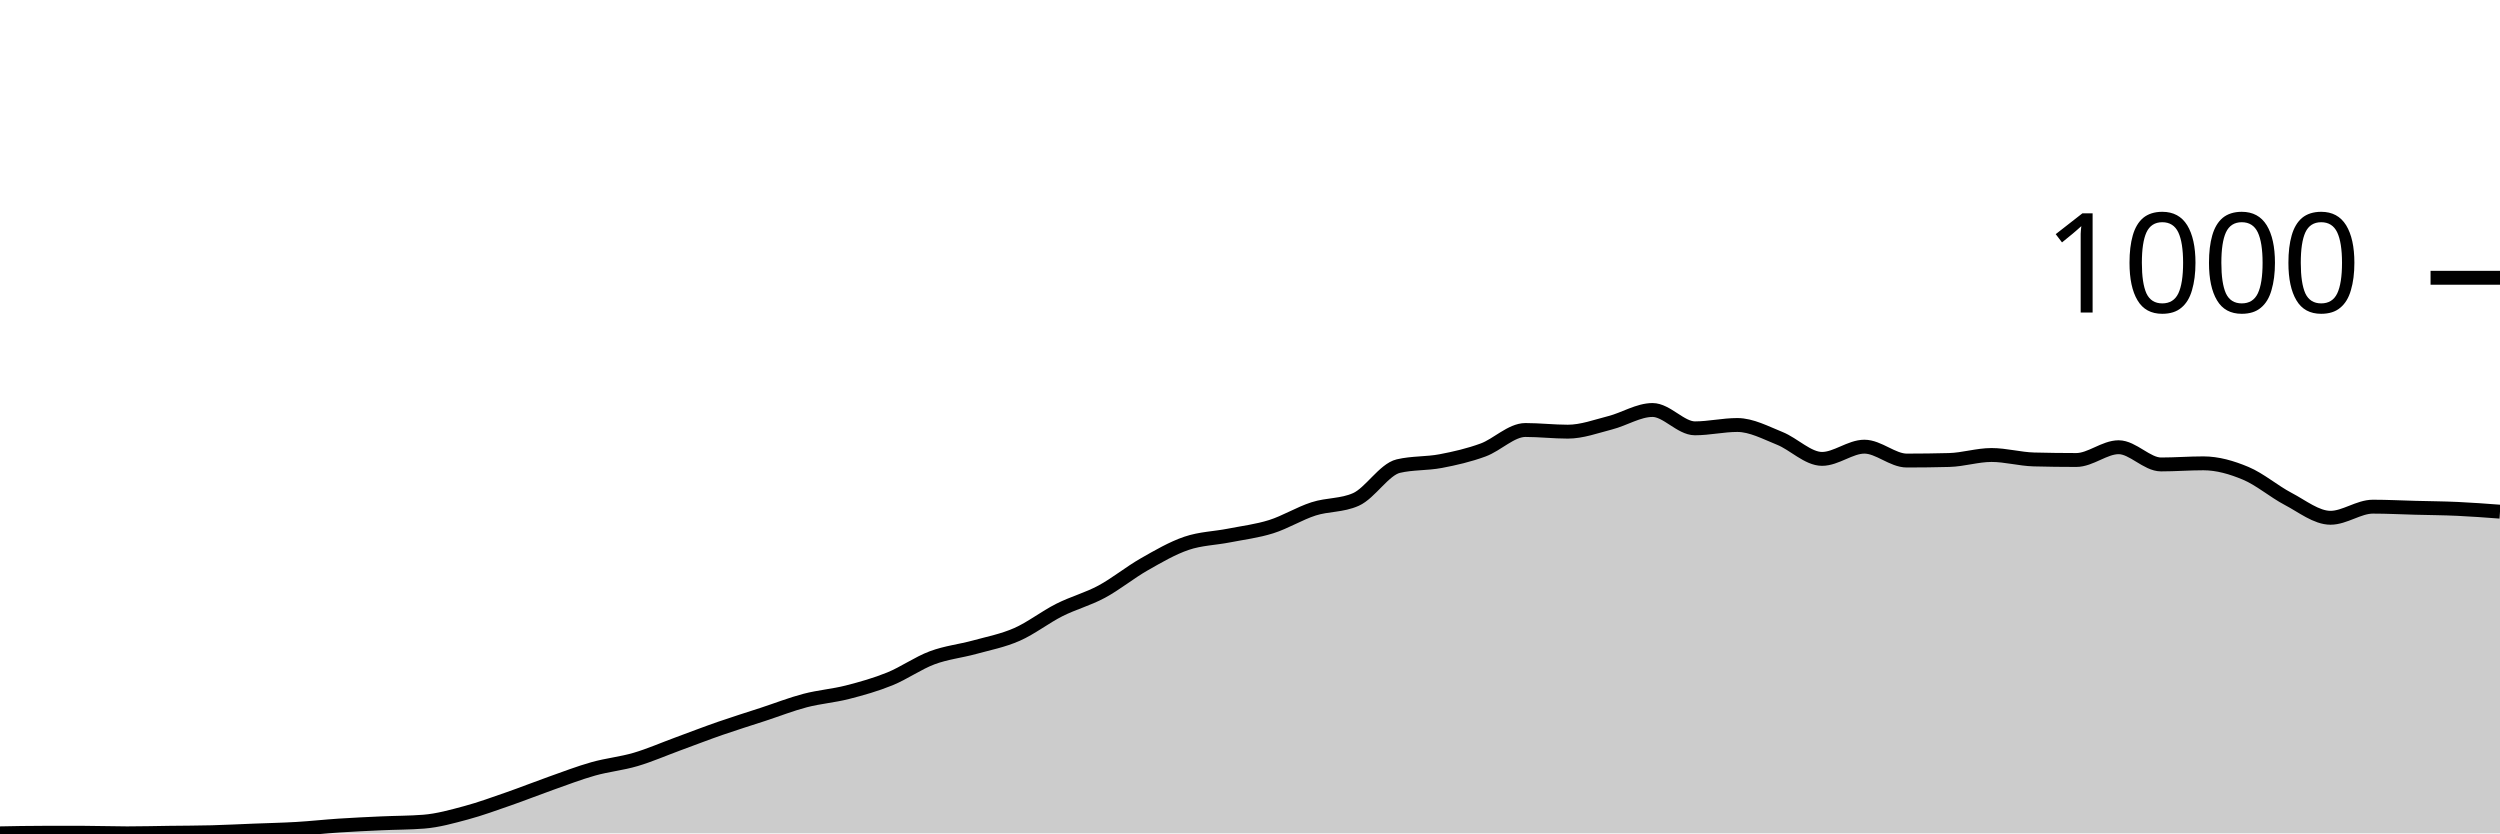
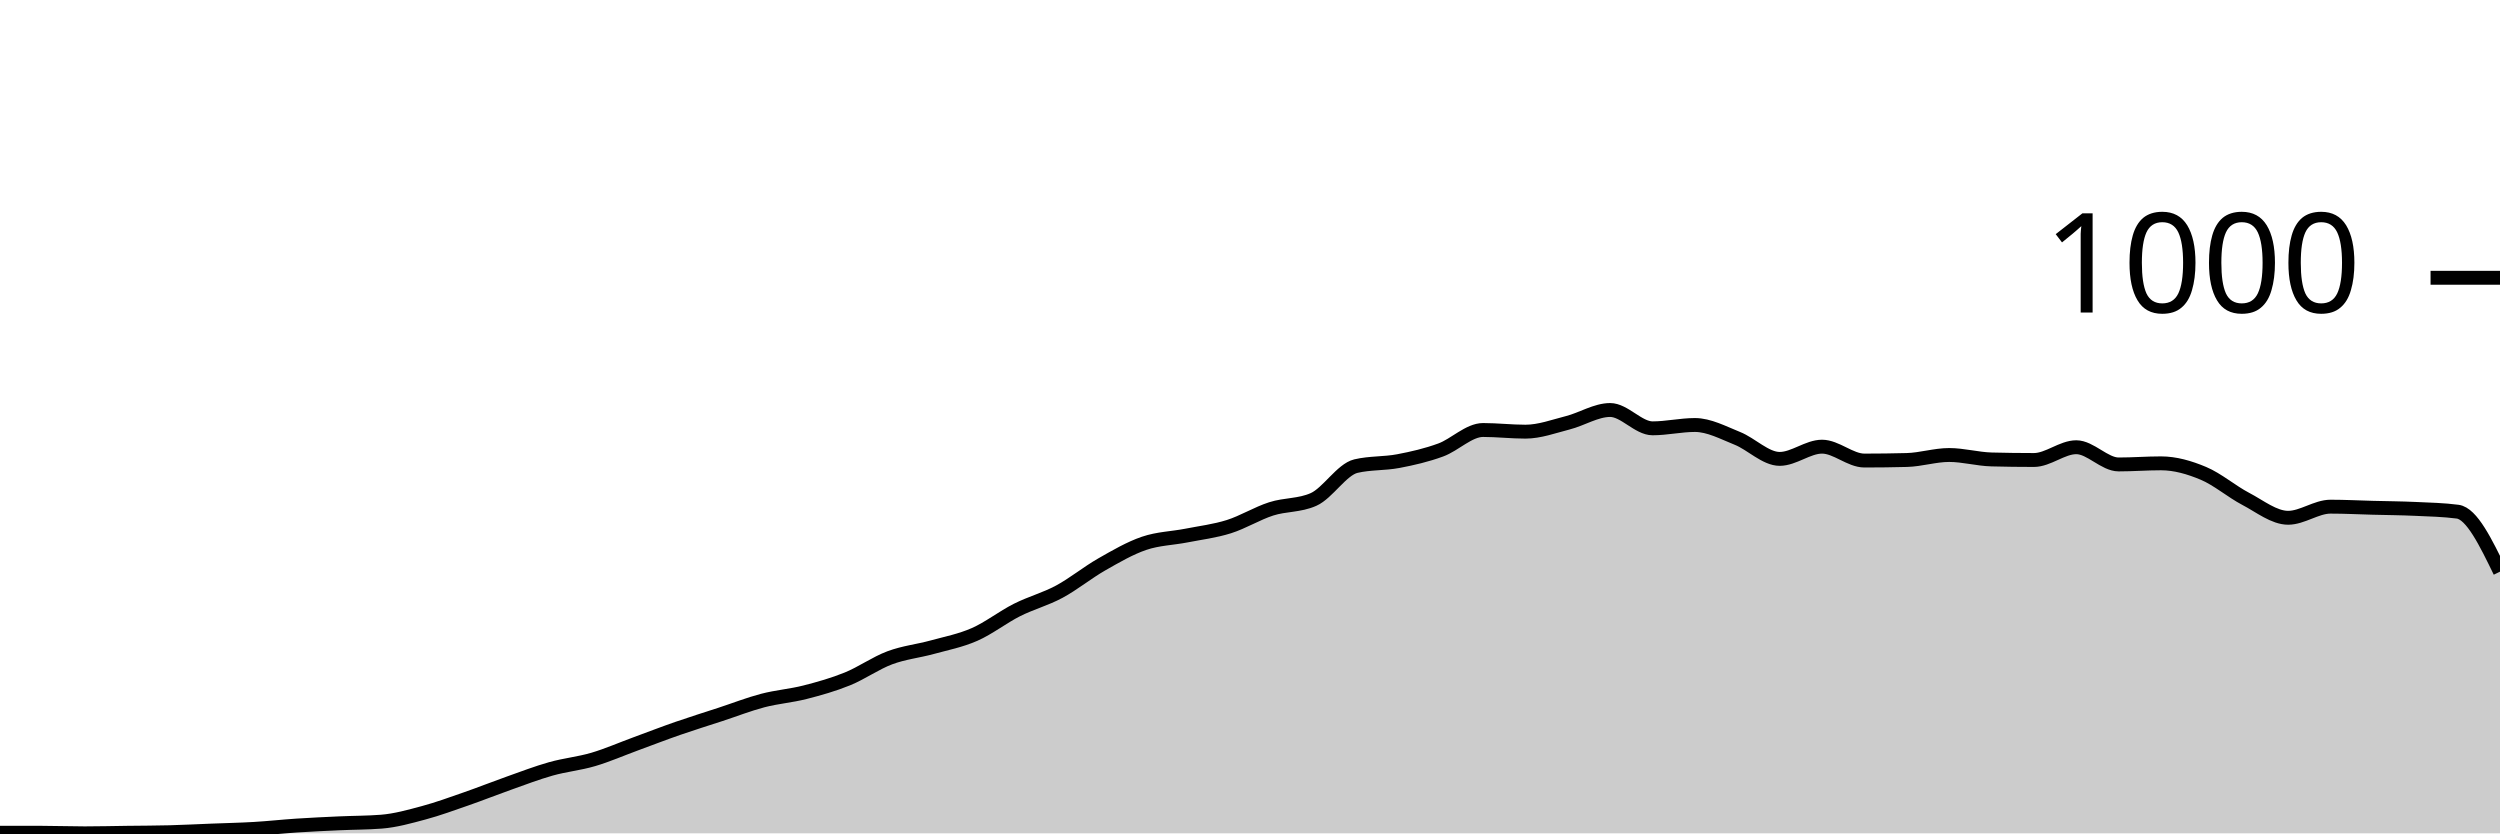
<svg xmlns="http://www.w3.org/2000/svg" viewBox="0 0 180 60">
  <g transform="translate(0,20)">
-     <path class="area" fill="rgba(0, 0, 0, 0.2)" d="M0,40C1.017,39.98,2.034,39.96,3.051,39.96C4.068,39.96,5.085,39.96,6.102,39.96C7.119,39.96,8.136,40,9.153,40C10.169,40,11.186,39.973,12.203,39.96C13.22,39.947,14.237,39.947,15.254,39.92C16.271,39.893,17.288,39.84,18.305,39.8C19.322,39.76,20.339,39.74,21.356,39.68C22.373,39.62,23.39,39.507,24.407,39.44C25.424,39.373,26.441,39.327,27.458,39.28C28.475,39.233,29.492,39.24,30.508,39.16C31.525,39.08,32.542,38.793,33.559,38.52C34.576,38.247,35.593,37.873,36.61,37.52C37.627,37.167,38.644,36.76,39.661,36.4C40.678,36.04,41.695,35.647,42.712,35.36C43.729,35.073,44.746,34.98,45.763,34.68C46.78,34.38,47.797,33.933,48.814,33.56C49.831,33.187,50.847,32.793,51.864,32.44C52.881,32.087,53.898,31.773,54.915,31.44C55.932,31.107,56.949,30.707,57.966,30.44C58.983,30.173,60,30.1,61.017,29.84C62.034,29.58,63.051,29.293,64.068,28.88C65.085,28.467,66.102,27.74,67.119,27.36C68.136,26.98,69.153,26.88,70.169,26.6C71.186,26.32,72.203,26.127,73.22,25.68C74.237,25.233,75.254,24.433,76.271,23.92C77.288,23.407,78.305,23.147,79.322,22.6C80.339,22.053,81.356,21.22,82.373,20.64C83.39,20.06,84.407,19.467,85.424,19.12C86.441,18.773,87.458,18.76,88.475,18.56C89.492,18.36,90.508,18.24,91.525,17.92C92.542,17.6,93.559,16.967,94.576,16.64C95.593,16.313,96.61,16.413,97.627,15.96C98.644,15.507,99.661,13.8,100.678,13.56C101.695,13.32,102.712,13.393,103.729,13.2C104.746,13.007,105.763,12.773,106.78,12.4C107.797,12.027,108.814,10.96,109.831,10.96C110.847,10.96,111.864,11.08,112.881,11.08C113.898,11.08,114.915,10.7,115.932,10.44C116.949,10.18,117.966,9.52,118.983,9.52C120,9.52,121.017,10.84,122.034,10.84C123.051,10.84,124.068,10.6,125.085,10.6C126.102,10.6,127.119,11.153,128.136,11.56C129.153,11.967,130.169,13.04,131.186,13.04C132.203,13.04,133.22,12.16,134.237,12.16C135.254,12.16,136.271,13.16,137.288,13.16C138.305,13.16,139.322,13.147,140.339,13.12C141.356,13.093,142.373,12.76,143.39,12.76C144.407,12.76,145.424,13.053,146.441,13.08C147.458,13.107,148.475,13.12,149.492,13.12C150.508,13.12,151.525,12.2,152.542,12.2C153.559,12.2,154.576,13.44,155.593,13.44C156.61,13.44,157.627,13.36,158.644,13.36C159.661,13.36,160.678,13.653,161.695,14.08C162.712,14.507,163.729,15.387,164.746,15.92C165.763,16.453,166.78,17.28,167.797,17.28C168.814,17.28,169.831,16.48,170.847,16.48C171.864,16.48,172.881,16.533,173.898,16.56C174.915,16.587,175.932,16.593,176.949,16.64C177.966,16.687,178.983,16.763,180,16.84L180,40C178.983,40,177.966,40,176.949,40C175.932,40,174.915,40,173.898,40C172.881,40,171.864,40,170.847,40C169.831,40,168.814,40,167.797,40C166.78,40,165.763,40,164.746,40C163.729,40,162.712,40,161.695,40C160.678,40,159.661,40,158.644,40C157.627,40,156.61,40,155.593,40C154.576,40,153.559,40,152.542,40C151.525,40,150.508,40,149.492,40C148.475,40,147.458,40,146.441,40C145.424,40,144.407,40,143.39,40C142.373,40,141.356,40,140.339,40C139.322,40,138.305,40,137.288,40C136.271,40,135.254,40,134.237,40C133.22,40,132.203,40,131.186,40C130.169,40,129.153,40,128.136,40C127.119,40,126.102,40,125.085,40C124.068,40,123.051,40,122.034,40C121.017,40,120,40,118.983,40C117.966,40,116.949,40,115.932,40C114.915,40,113.898,40,112.881,40C111.864,40,110.847,40,109.831,40C108.814,40,107.797,40,106.78,40C105.763,40,104.746,40,103.729,40C102.712,40,101.695,40,100.678,40C99.661,40,98.644,40,97.627,40C96.61,40,95.593,40,94.576,40C93.559,40,92.542,40,91.525,40C90.508,40,89.492,40,88.475,40C87.458,40,86.441,40,85.424,40C84.407,40,83.39,40,82.373,40C81.356,40,80.339,40,79.322,40C78.305,40,77.288,40,76.271,40C75.254,40,74.237,40,73.22,40C72.203,40,71.186,40,70.169,40C69.153,40,68.136,40,67.119,40C66.102,40,65.085,40,64.068,40C63.051,40,62.034,40,61.017,40C60,40,58.983,40,57.966,40C56.949,40,55.932,40,54.915,40C53.898,40,52.881,40,51.864,40C50.847,40,49.831,40,48.814,40C47.797,40,46.78,40,45.763,40C44.746,40,43.729,40,42.712,40C41.695,40,40.678,40,39.661,40C38.644,40,37.627,40,36.61,40C35.593,40,34.576,40,33.559,40C32.542,40,31.525,40,30.508,40C29.492,40,28.475,40,27.458,40C26.441,40,25.424,40,24.407,40C23.39,40,22.373,40,21.356,40C20.339,40,19.322,40,18.305,40C17.288,40,16.271,40,15.254,40C14.237,40,13.22,40,12.203,40C11.186,40,10.169,40,9.153,40C8.136,40,7.119,40,6.102,40C5.085,40,4.068,40,3.051,40C2.034,40,1.017,40,0,40Z" />
-     <path class="line" stroke="black" fill="none" d="M0,40C1.017,39.98,2.034,39.96,3.051,39.96C4.068,39.96,5.085,39.96,6.102,39.96C7.119,39.96,8.136,40,9.153,40C10.169,40,11.186,39.973,12.203,39.96C13.22,39.947,14.237,39.947,15.254,39.92C16.271,39.893,17.288,39.84,18.305,39.8C19.322,39.76,20.339,39.74,21.356,39.68C22.373,39.62,23.39,39.507,24.407,39.44C25.424,39.373,26.441,39.327,27.458,39.28C28.475,39.233,29.492,39.24,30.508,39.16C31.525,39.08,32.542,38.793,33.559,38.52C34.576,38.247,35.593,37.873,36.61,37.52C37.627,37.167,38.644,36.76,39.661,36.4C40.678,36.04,41.695,35.647,42.712,35.36C43.729,35.073,44.746,34.98,45.763,34.68C46.78,34.38,47.797,33.933,48.814,33.56C49.831,33.187,50.847,32.793,51.864,32.44C52.881,32.087,53.898,31.773,54.915,31.44C55.932,31.107,56.949,30.707,57.966,30.44C58.983,30.173,60,30.1,61.017,29.84C62.034,29.58,63.051,29.293,64.068,28.88C65.085,28.467,66.102,27.74,67.119,27.36C68.136,26.98,69.153,26.88,70.169,26.6C71.186,26.32,72.203,26.127,73.22,25.68C74.237,25.233,75.254,24.433,76.271,23.92C77.288,23.407,78.305,23.147,79.322,22.6C80.339,22.053,81.356,21.22,82.373,20.64C83.39,20.06,84.407,19.467,85.424,19.12C86.441,18.773,87.458,18.76,88.475,18.56C89.492,18.36,90.508,18.24,91.525,17.92C92.542,17.6,93.559,16.967,94.576,16.64C95.593,16.313,96.61,16.413,97.627,15.96C98.644,15.507,99.661,13.8,100.678,13.56C101.695,13.32,102.712,13.393,103.729,13.2C104.746,13.007,105.763,12.773,106.78,12.4C107.797,12.027,108.814,10.96,109.831,10.96C110.847,10.96,111.864,11.08,112.881,11.08C113.898,11.08,114.915,10.7,115.932,10.44C116.949,10.18,117.966,9.52,118.983,9.52C120,9.52,121.017,10.84,122.034,10.84C123.051,10.84,124.068,10.6,125.085,10.6C126.102,10.6,127.119,11.153,128.136,11.56C129.153,11.967,130.169,13.04,131.186,13.04C132.203,13.04,133.22,12.16,134.237,12.16C135.254,12.16,136.271,13.16,137.288,13.16C138.305,13.16,139.322,13.147,140.339,13.12C141.356,13.093,142.373,12.76,143.39,12.76C144.407,12.76,145.424,13.053,146.441,13.08C147.458,13.107,148.475,13.12,149.492,13.12C150.508,13.12,151.525,12.2,152.542,12.2C153.559,12.2,154.576,13.44,155.593,13.44C156.61,13.44,157.627,13.36,158.644,13.36C159.661,13.36,160.678,13.653,161.695,14.08C162.712,14.507,163.729,15.387,164.746,15.92C165.763,16.453,166.78,17.28,167.797,17.28C168.814,17.28,169.831,16.48,170.847,16.48C171.864,16.48,172.881,16.533,173.898,16.56C174.915,16.587,175.932,16.593,176.949,16.64C177.966,16.687,178.983,16.763,180,16.84" />
+     <path class="area" fill="rgba(0, 0, 0, 0.2)" d="M0,39.96C1.017,39.96,2.034,39.96,3.051,39.96C4.068,39.96,5.085,40,6.102,40C7.119,40,8.136,39.973,9.153,39.96C10.169,39.947,11.186,39.947,12.203,39.92C13.22,39.893,14.237,39.84,15.254,39.8C16.271,39.76,17.288,39.74,18.305,39.68C19.322,39.62,20.339,39.507,21.356,39.44C22.373,39.373,23.39,39.327,24.407,39.28C25.424,39.233,26.441,39.24,27.458,39.16C28.475,39.08,29.492,38.793,30.508,38.52C31.525,38.247,32.542,37.873,33.559,37.52C34.576,37.167,35.593,36.76,36.61,36.4C37.627,36.04,38.644,35.647,39.661,35.36C40.678,35.073,41.695,34.98,42.712,34.68C43.729,34.38,44.746,33.933,45.763,33.56C46.78,33.187,47.797,32.793,48.814,32.44C49.831,32.087,50.847,31.773,51.864,31.44C52.881,31.107,53.898,30.707,54.915,30.44C55.932,30.173,56.949,30.1,57.966,29.84C58.983,29.58,60,29.293,61.017,28.88C62.034,28.467,63.051,27.74,64.068,27.36C65.085,26.98,66.102,26.88,67.119,26.6C68.136,26.32,69.153,26.127,70.169,25.68C71.186,25.233,72.203,24.433,73.22,23.92C74.237,23.407,75.254,23.147,76.271,22.6C77.288,22.053,78.305,21.22,79.322,20.64C80.339,20.06,81.356,19.467,82.373,19.12C83.39,18.773,84.407,18.76,85.424,18.56C86.441,18.36,87.458,18.24,88.475,17.92C89.492,17.6,90.508,16.967,91.525,16.64C92.542,16.313,93.559,16.413,94.576,15.96C95.593,15.507,96.61,13.8,97.627,13.56C98.644,13.32,99.661,13.393,100.678,13.2C101.695,13.007,102.712,12.773,103.729,12.4C104.746,12.027,105.763,10.96,106.78,10.96C107.797,10.96,108.814,11.08,109.831,11.08C110.847,11.08,111.864,10.7,112.881,10.44C113.898,10.18,114.915,9.52,115.932,9.52C116.949,9.52,117.966,10.84,118.983,10.84C120,10.84,121.017,10.6,122.034,10.6C123.051,10.6,124.068,11.153,125.085,11.56C126.102,11.967,127.119,13.04,128.136,13.04C129.153,13.04,130.169,12.16,131.186,12.16C132.203,12.16,133.22,13.16,134.237,13.16C135.254,13.16,136.271,13.147,137.288,13.12C138.305,13.093,139.322,12.76,140.339,12.76C141.356,12.76,142.373,13.053,143.39,13.08C144.407,13.107,145.424,13.12,146.441,13.12C147.458,13.12,148.475,12.2,149.492,12.2C150.508,12.2,151.525,13.44,152.542,13.44C153.559,13.44,154.576,13.36,155.593,13.36C156.61,13.36,157.627,13.653,158.644,14.08C159.661,14.507,160.678,15.387,161.695,15.92C162.712,16.453,163.729,17.28,164.746,17.28C165.763,17.28,166.78,16.48,167.797,16.48C168.814,16.48,169.831,16.533,170.847,16.56C171.864,16.587,172.881,16.593,173.898,16.64C174.915,16.687,175.932,16.707,176.949,16.84C177.966,16.973,178.983,19.067,180,21.16L180,40C178.983,40,177.966,40,176.949,40C175.932,40,174.915,40,173.898,40C172.881,40,171.864,40,170.847,40C169.831,40,168.814,40,167.797,40C166.78,40,165.763,40,164.746,40C163.729,40,162.712,40,161.695,40C160.678,40,159.661,40,158.644,40C157.627,40,156.61,40,155.593,40C154.576,40,153.559,40,152.542,40C151.525,40,150.508,40,149.492,40C148.475,40,147.458,40,146.441,40C145.424,40,144.407,40,143.39,40C142.373,40,141.356,40,140.339,40C139.322,40,138.305,40,137.288,40C136.271,40,135.254,40,134.237,40C133.22,40,132.203,40,131.186,40C130.169,40,129.153,40,128.136,40C127.119,40,126.102,40,125.085,40C124.068,40,123.051,40,122.034,40C121.017,40,120,40,118.983,40C117.966,40,116.949,40,115.932,40C114.915,40,113.898,40,112.881,40C111.864,40,110.847,40,109.831,40C108.814,40,107.797,40,106.78,40C105.763,40,104.746,40,103.729,40C102.712,40,101.695,40,100.678,40C99.661,40,98.644,40,97.627,40C96.61,40,95.593,40,94.576,40C93.559,40,92.542,40,91.525,40C90.508,40,89.492,40,88.475,40C87.458,40,86.441,40,85.424,40C84.407,40,83.39,40,82.373,40C81.356,40,80.339,40,79.322,40C78.305,40,77.288,40,76.271,40C75.254,40,74.237,40,73.22,40C72.203,40,71.186,40,70.169,40C69.153,40,68.136,40,67.119,40C66.102,40,65.085,40,64.068,40C63.051,40,62.034,40,61.017,40C60,40,58.983,40,57.966,40C56.949,40,55.932,40,54.915,40C53.898,40,52.881,40,51.864,40C50.847,40,49.831,40,48.814,40C47.797,40,46.78,40,45.763,40C44.746,40,43.729,40,42.712,40C41.695,40,40.678,40,39.661,40C38.644,40,37.627,40,36.61,40C35.593,40,34.576,40,33.559,40C32.542,40,31.525,40,30.508,40C29.492,40,28.475,40,27.458,40C26.441,40,25.424,40,24.407,40C23.39,40,22.373,40,21.356,40C20.339,40,19.322,40,18.305,40C17.288,40,16.271,40,15.254,40C14.237,40,13.22,40,12.203,40C11.186,40,10.169,40,9.153,40C8.136,40,7.119,40,6.102,40C5.085,40,4.068,40,3.051,40C2.034,40,1.017,40,0,40Z" />
+     <path class="line" stroke="black" fill="none" d="M0,39.96C1.017,39.96,2.034,39.96,3.051,39.96C4.068,39.96,5.085,40,6.102,40C7.119,40,8.136,39.973,9.153,39.96C10.169,39.947,11.186,39.947,12.203,39.92C13.22,39.893,14.237,39.84,15.254,39.8C16.271,39.76,17.288,39.74,18.305,39.68C19.322,39.62,20.339,39.507,21.356,39.44C22.373,39.373,23.39,39.327,24.407,39.28C25.424,39.233,26.441,39.24,27.458,39.16C28.475,39.08,29.492,38.793,30.508,38.52C31.525,38.247,32.542,37.873,33.559,37.52C34.576,37.167,35.593,36.76,36.61,36.4C37.627,36.04,38.644,35.647,39.661,35.36C40.678,35.073,41.695,34.98,42.712,34.68C43.729,34.38,44.746,33.933,45.763,33.56C46.78,33.187,47.797,32.793,48.814,32.44C49.831,32.087,50.847,31.773,51.864,31.44C52.881,31.107,53.898,30.707,54.915,30.44C55.932,30.173,56.949,30.1,57.966,29.84C58.983,29.58,60,29.293,61.017,28.88C62.034,28.467,63.051,27.74,64.068,27.36C65.085,26.98,66.102,26.88,67.119,26.6C68.136,26.32,69.153,26.127,70.169,25.68C71.186,25.233,72.203,24.433,73.22,23.92C74.237,23.407,75.254,23.147,76.271,22.6C77.288,22.053,78.305,21.22,79.322,20.64C80.339,20.06,81.356,19.467,82.373,19.12C83.39,18.773,84.407,18.76,85.424,18.56C86.441,18.36,87.458,18.24,88.475,17.92C89.492,17.6,90.508,16.967,91.525,16.64C92.542,16.313,93.559,16.413,94.576,15.96C95.593,15.507,96.61,13.8,97.627,13.56C98.644,13.32,99.661,13.393,100.678,13.2C101.695,13.007,102.712,12.773,103.729,12.4C104.746,12.027,105.763,10.96,106.78,10.96C107.797,10.96,108.814,11.08,109.831,11.08C110.847,11.08,111.864,10.7,112.881,10.44C113.898,10.18,114.915,9.52,115.932,9.52C116.949,9.52,117.966,10.84,118.983,10.84C120,10.84,121.017,10.6,122.034,10.6C123.051,10.6,124.068,11.153,125.085,11.56C126.102,11.967,127.119,13.04,128.136,13.04C129.153,13.04,130.169,12.16,131.186,12.16C132.203,12.16,133.22,13.16,134.237,13.16C135.254,13.16,136.271,13.147,137.288,13.12C138.305,13.093,139.322,12.76,140.339,12.76C141.356,12.76,142.373,13.053,143.39,13.08C144.407,13.107,145.424,13.12,146.441,13.12C147.458,13.12,148.475,12.2,149.492,12.2C150.508,12.2,151.525,13.44,152.542,13.44C153.559,13.44,154.576,13.36,155.593,13.36C156.61,13.36,157.627,13.653,158.644,14.08C159.661,14.507,160.678,15.387,161.695,15.92C162.712,16.453,163.729,17.28,164.746,17.28C165.763,17.28,166.78,16.48,167.797,16.48C168.814,16.48,169.831,16.533,170.847,16.56C171.864,16.587,172.881,16.593,173.898,16.64C174.915,16.687,175.932,16.707,176.949,16.84C177.966,16.973,178.983,19.067,180,21.16" />
    <path class="axis-ceiling" stroke-width="1" stroke="black" fill="none" d="M175,0L180,0" />
    <text class="axis-ceiling-label" font-family="sans-serif" text-anchor="end" font-size="10px" x="170" y="2.5">1000</text>
  </g>
</svg>
